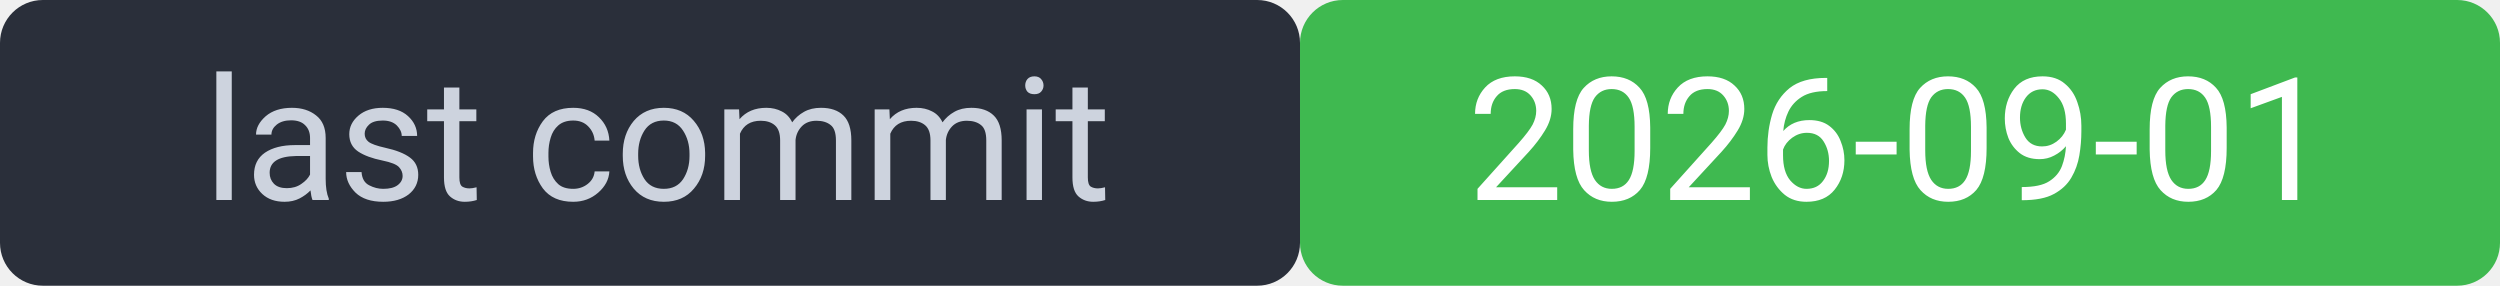
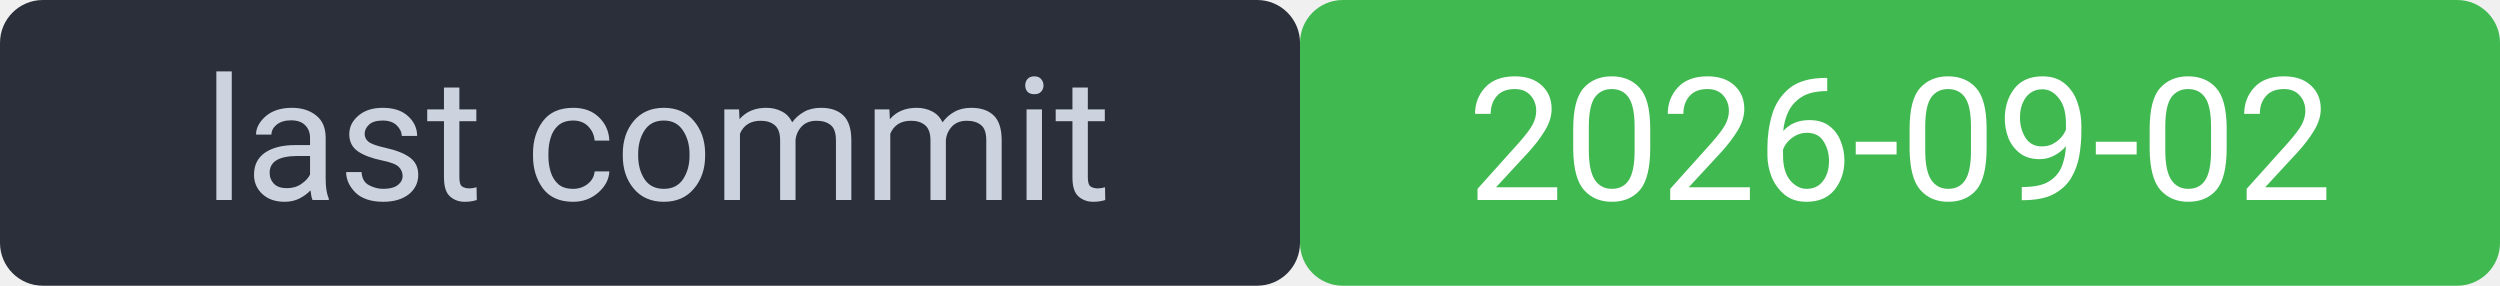
<svg xmlns="http://www.w3.org/2000/svg" width="175" height="20" viewBox="0 0 175 20" font-family="system-ui,Segoe UI,Roboto,sans-serif" font-size="12">
  <rect width="91" height="20" rx="3" fill="#2a2f3a" />
  <rect x="91" width="84" height="20" rx="3" fill="#3fb950" />
  <rect width="175" height="20" rx="3" fill="none" />
  <text x="46" y="14" fill="#cdd3de" text-anchor="middle">last commit</text>
-   <text x="133" y="14" fill="#ffffff" text-anchor="middle">2026-09-01</text>
+   <text x="133" y="14" fill="#ffffff" text-anchor="middle">2026-09-02</text>
</svg>
